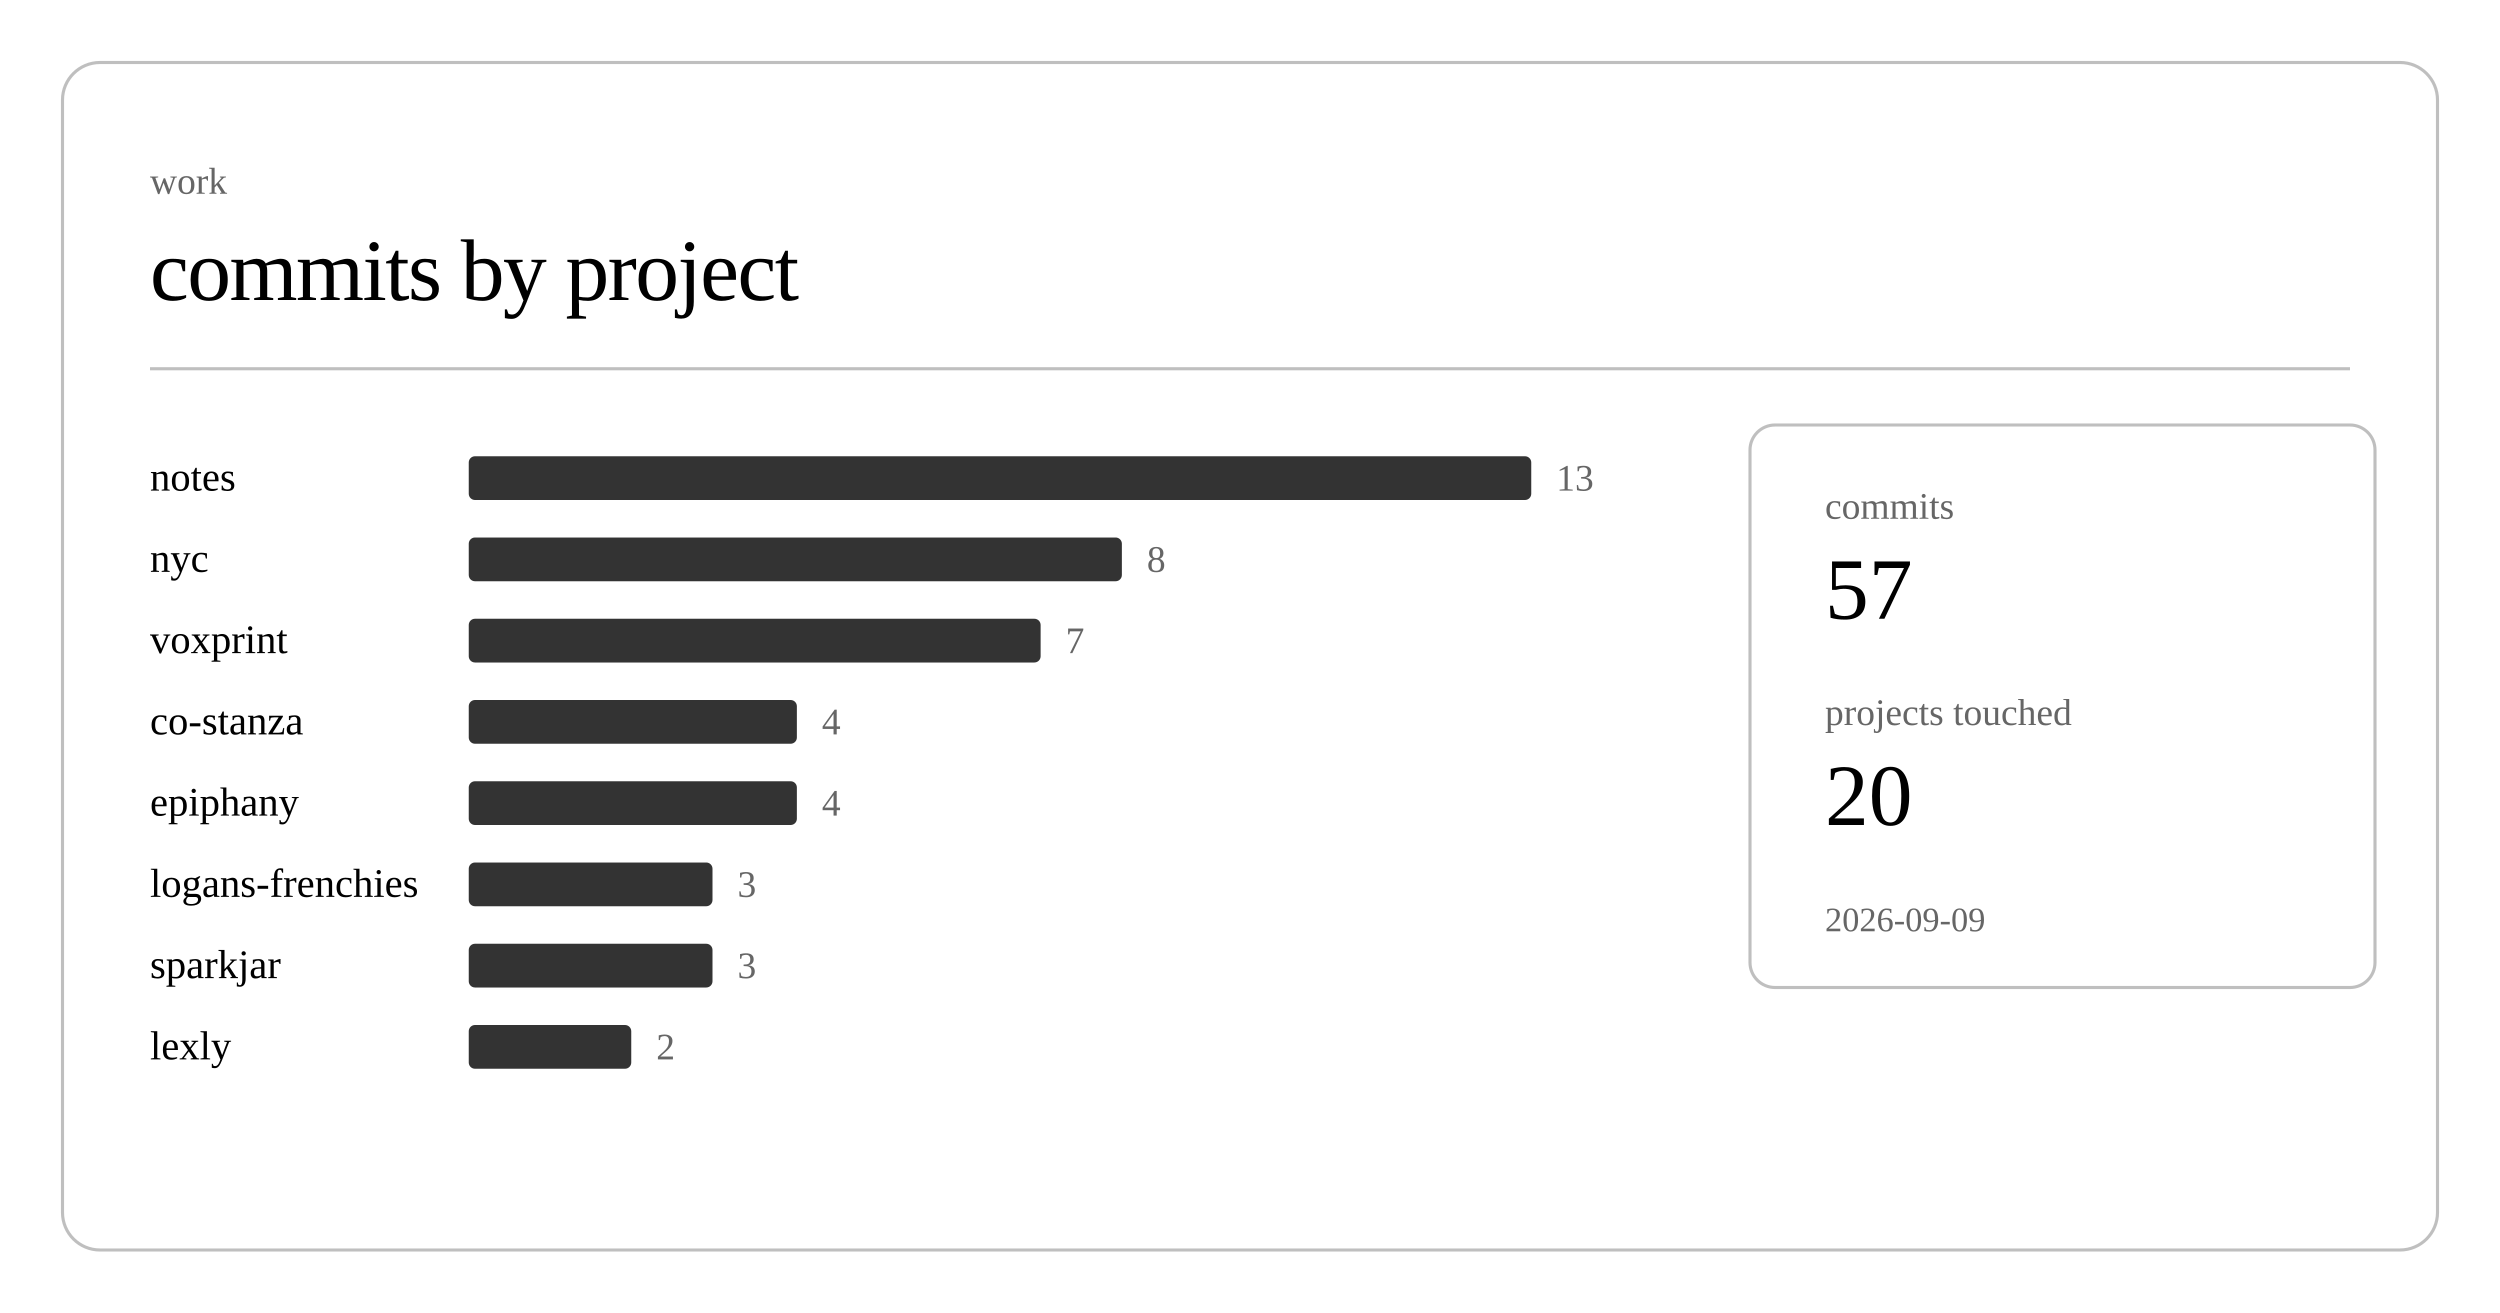
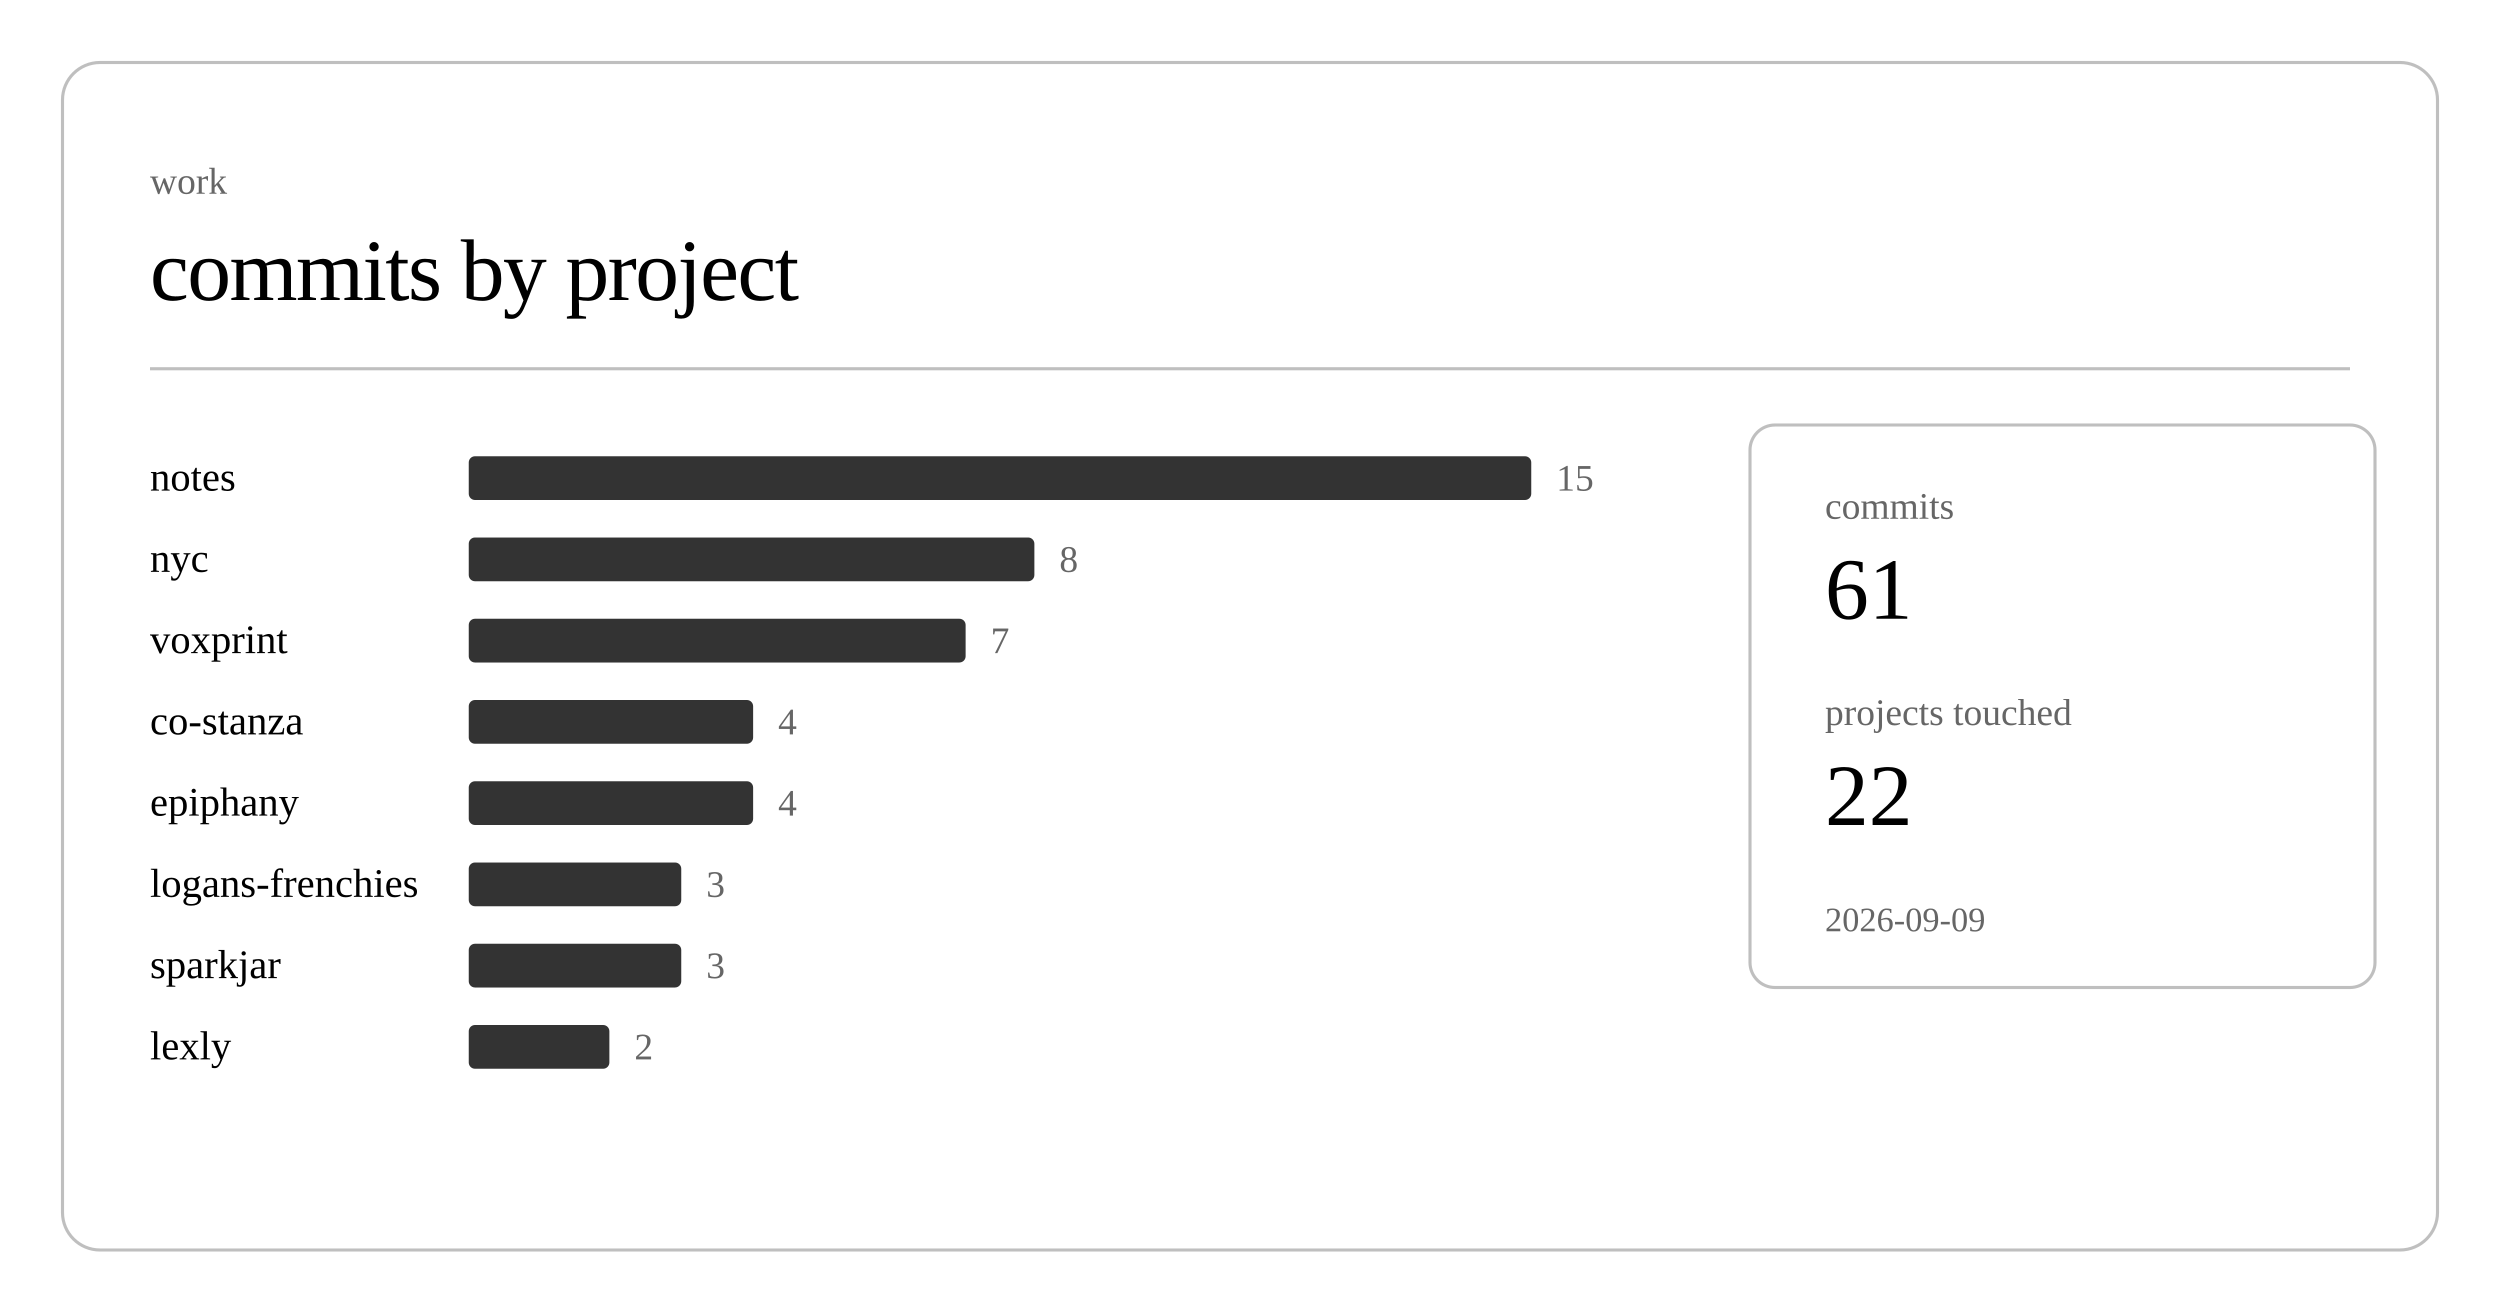
<svg xmlns="http://www.w3.org/2000/svg" class="post-header-svg" viewBox="0 0 800 420" width="800" height="420">
  <rect x="20" y="20" width="760" height="380" rx="12" ry="12" fill="none" stroke="currentColor" stroke-width="1" opacity="0.25" />
  <text fill="currentColor" x="48" y="62" font-size="12" opacity="0.6">work</text>
  <text fill="currentColor" x="48" y="96" font-size="28" font-weight="300" letter-spacing="-0.5">commits by project</text>
  <line stroke="currentColor" x1="48" y1="118" x2="752" y2="118" stroke-width="1" opacity="0.25" />
  <a href="https://github.com/nulljosh/notes">
    <text fill="currentColor" x="48" y="157" font-size="13">notes</text>
  </a>
  <rect x="150" y="146" width="340" height="14" rx="2" fill="currentColor" opacity="0.8" />
-   <text fill="currentColor" x="498" y="157" font-size="12" opacity="0.6">13</text>
+   <text fill="currentColor" x="498" y="157" font-size="12" opacity="0.6">15</text>
  <a href="https://github.com/nulljosh/nyc">
    <text fill="currentColor" x="48" y="183" font-size="13">nyc</text>
  </a>
-   <rect x="150" y="172" width="209" height="14" rx="2" fill="currentColor" opacity="0.8" />
-   <text fill="currentColor" x="367" y="183" font-size="12" opacity="0.6">8</text>
+   <rect x="150" y="172" width="181" height="14" rx="2" fill="currentColor" opacity="0.8" />
+   <text fill="currentColor" x="339" y="183" font-size="12" opacity="0.6">8</text>
  <a href="https://github.com/nulljosh/voxprint">
    <text fill="currentColor" x="48" y="209" font-size="13">voxprint</text>
  </a>
-   <rect x="150" y="198" width="183" height="14" rx="2" fill="currentColor" opacity="0.8" />
-   <text fill="currentColor" x="341" y="209" font-size="12" opacity="0.6">7</text>
+   <rect x="150" y="198" width="159" height="14" rx="2" fill="currentColor" opacity="0.8" />
+   <text fill="currentColor" x="317" y="209" font-size="12" opacity="0.6">7</text>
  <a href="https://github.com/nulljosh/co-stanza">
    <text fill="currentColor" x="48" y="235" font-size="13">co-stanza</text>
  </a>
-   <rect x="150" y="224" width="105" height="14" rx="2" fill="currentColor" opacity="0.8" />
-   <text fill="currentColor" x="263" y="235" font-size="12" opacity="0.6">4</text>
+   <rect x="150" y="224" width="91" height="14" rx="2" fill="currentColor" opacity="0.8" />
+   <text fill="currentColor" x="249" y="235" font-size="12" opacity="0.6">4</text>
  <a href="https://github.com/nulljosh/epiphany">
    <text fill="currentColor" x="48" y="261" font-size="13">epiphany</text>
  </a>
-   <rect x="150" y="250" width="105" height="14" rx="2" fill="currentColor" opacity="0.8" />
-   <text fill="currentColor" x="263" y="261" font-size="12" opacity="0.6">4</text>
+   <rect x="150" y="250" width="91" height="14" rx="2" fill="currentColor" opacity="0.8" />
+   <text fill="currentColor" x="249" y="261" font-size="12" opacity="0.6">4</text>
  <a href="https://github.com/nulljosh/logans-frenchies">
    <text fill="currentColor" x="48" y="287" font-size="13">logans-frenchies</text>
  </a>
-   <rect x="150" y="276" width="78" height="14" rx="2" fill="currentColor" opacity="0.8" />
-   <text fill="currentColor" x="236" y="287" font-size="12" opacity="0.6">3</text>
+   <rect x="150" y="276" width="68" height="14" rx="2" fill="currentColor" opacity="0.8" />
+   <text fill="currentColor" x="226" y="287" font-size="12" opacity="0.6">3</text>
  <a href="https://github.com/nulljosh/sparkjar">
    <text fill="currentColor" x="48" y="313" font-size="13">sparkjar</text>
  </a>
-   <rect x="150" y="302" width="78" height="14" rx="2" fill="currentColor" opacity="0.8" />
-   <text fill="currentColor" x="236" y="313" font-size="12" opacity="0.6">3</text>
+   <rect x="150" y="302" width="68" height="14" rx="2" fill="currentColor" opacity="0.8" />
+   <text fill="currentColor" x="226" y="313" font-size="12" opacity="0.6">3</text>
  <a href="https://github.com/nulljosh/lexly">
    <text fill="currentColor" x="48" y="339" font-size="13">lexly</text>
  </a>
-   <rect x="150" y="328" width="52" height="14" rx="2" fill="currentColor" opacity="0.8" />
-   <text fill="currentColor" x="210" y="339" font-size="12" opacity="0.6">2</text>
+   <rect x="150" y="328" width="45" height="14" rx="2" fill="currentColor" opacity="0.8" />
+   <text fill="currentColor" x="203" y="339" font-size="12" opacity="0.6">2</text>
  <rect x="560" y="136" width="200" height="180" rx="8" ry="8" fill="none" stroke="currentColor" stroke-width="1" opacity="0.25" />
  <text fill="currentColor" x="584" y="166" font-size="12" opacity="0.6">commits</text>
-   <text fill="currentColor" x="584" y="198" font-size="28" font-weight="500">57</text>
+   <text fill="currentColor" x="584" y="198" font-size="28" font-weight="500">61</text>
  <text fill="currentColor" x="584" y="232" font-size="12" opacity="0.6">projects touched</text>
-   <text fill="currentColor" x="584" y="264" font-size="28" font-weight="500">20</text>
+   <text fill="currentColor" x="584" y="264" font-size="28" font-weight="500">22</text>
  <text fill="currentColor" x="584" y="298" font-size="11" opacity="0.6">2026-09-09</text>
</svg>
